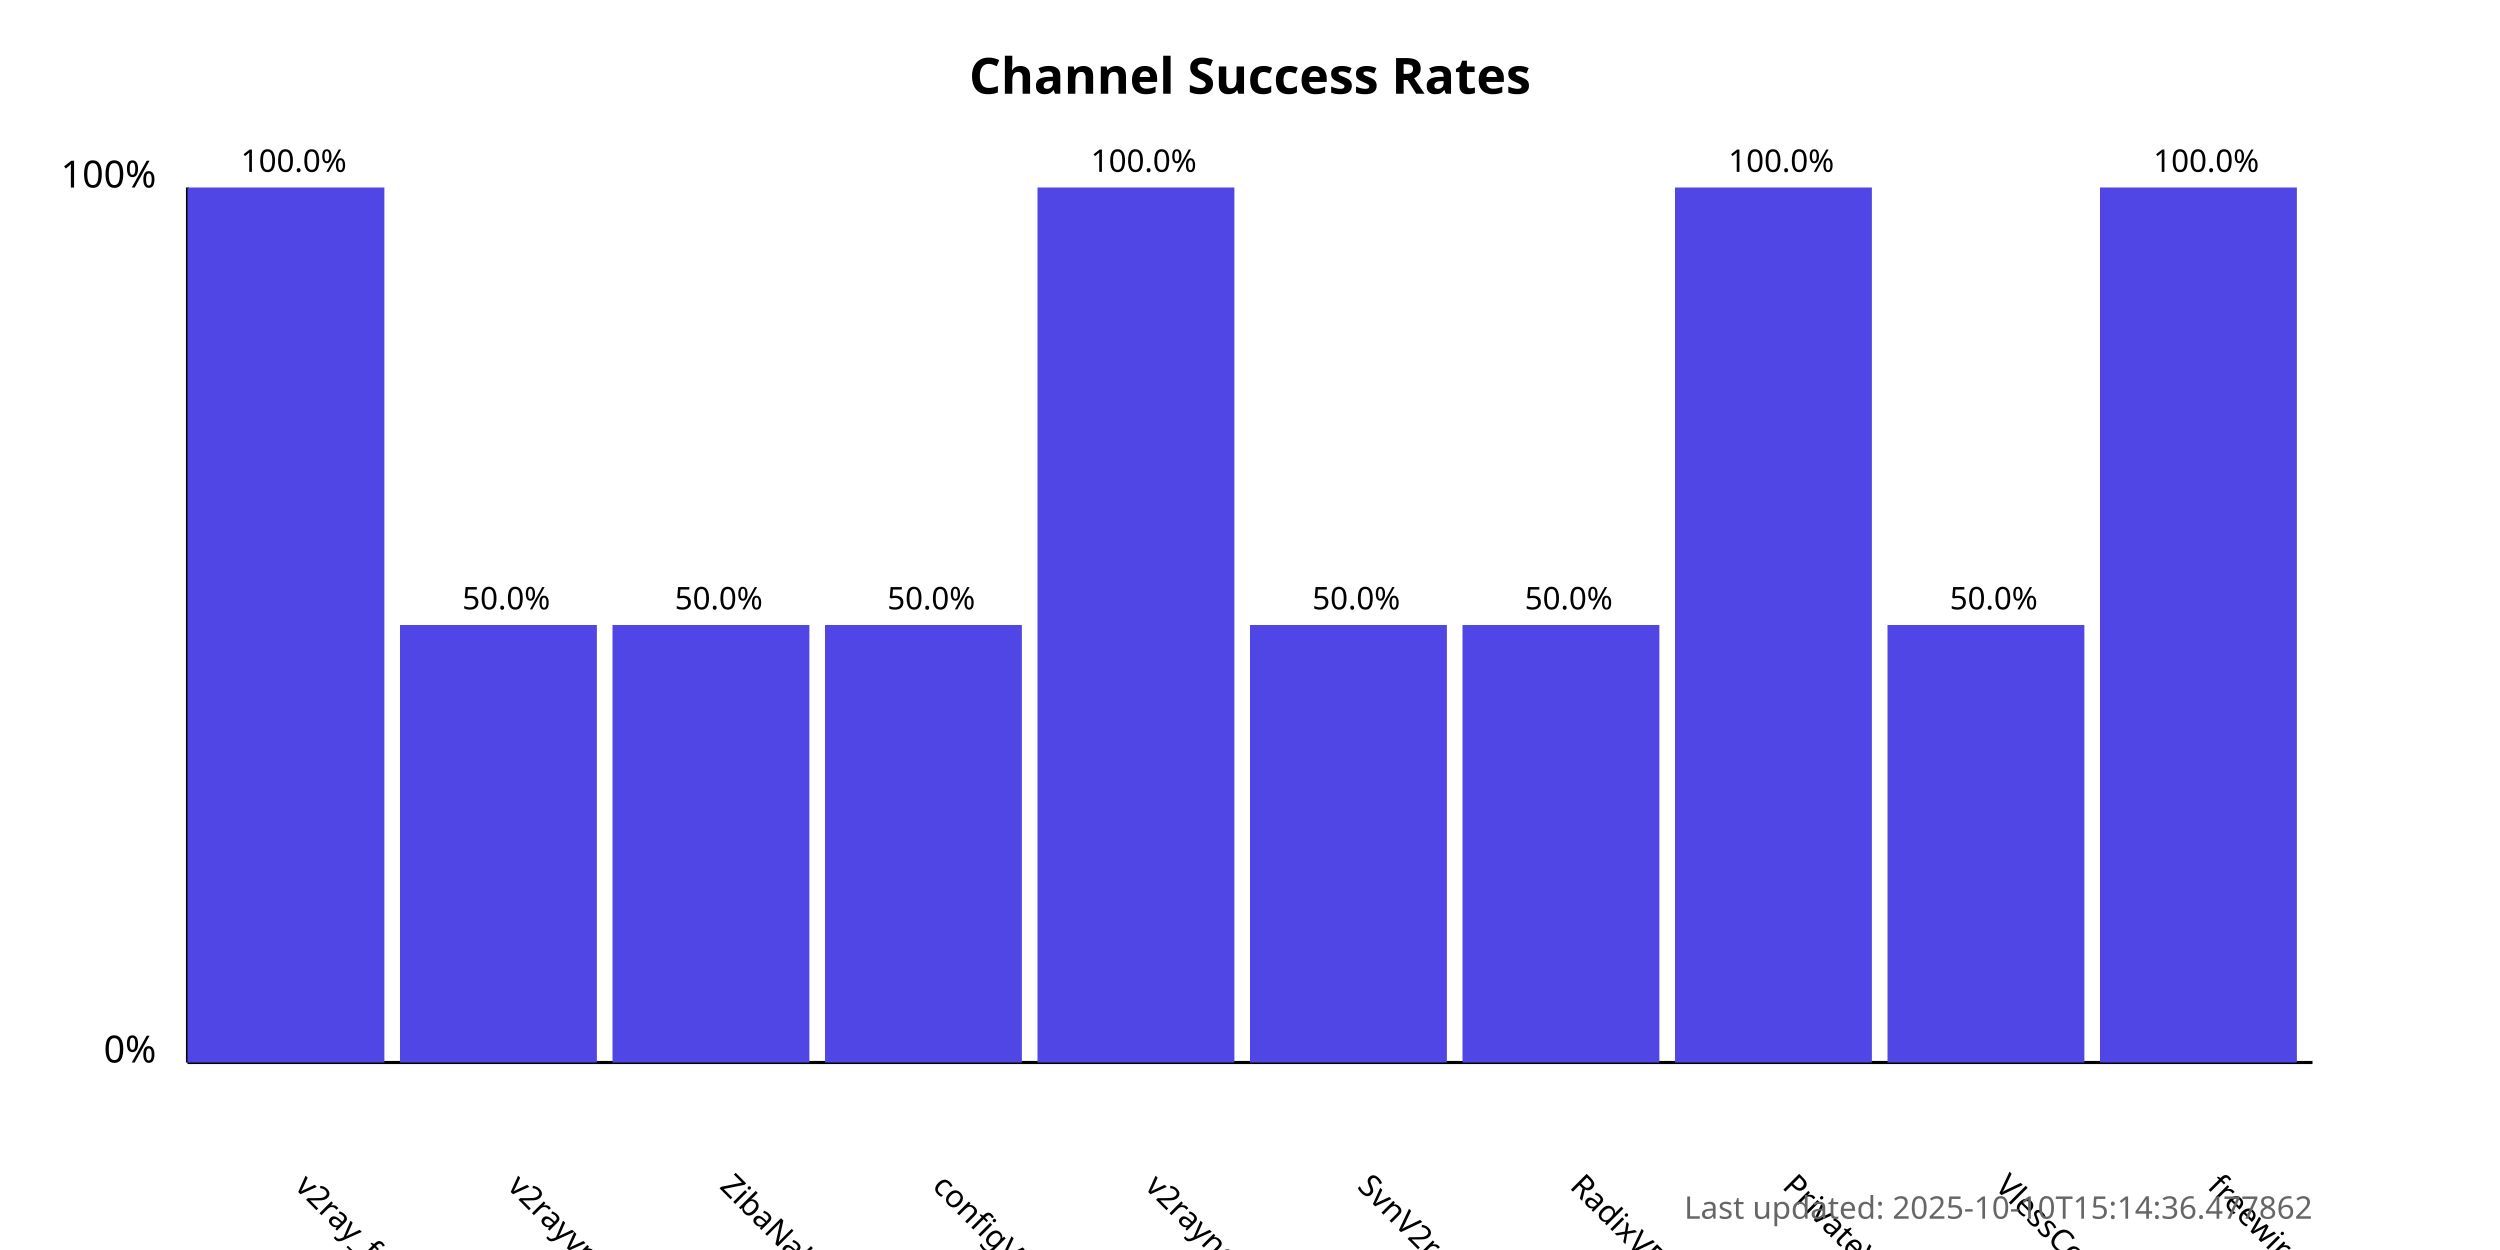
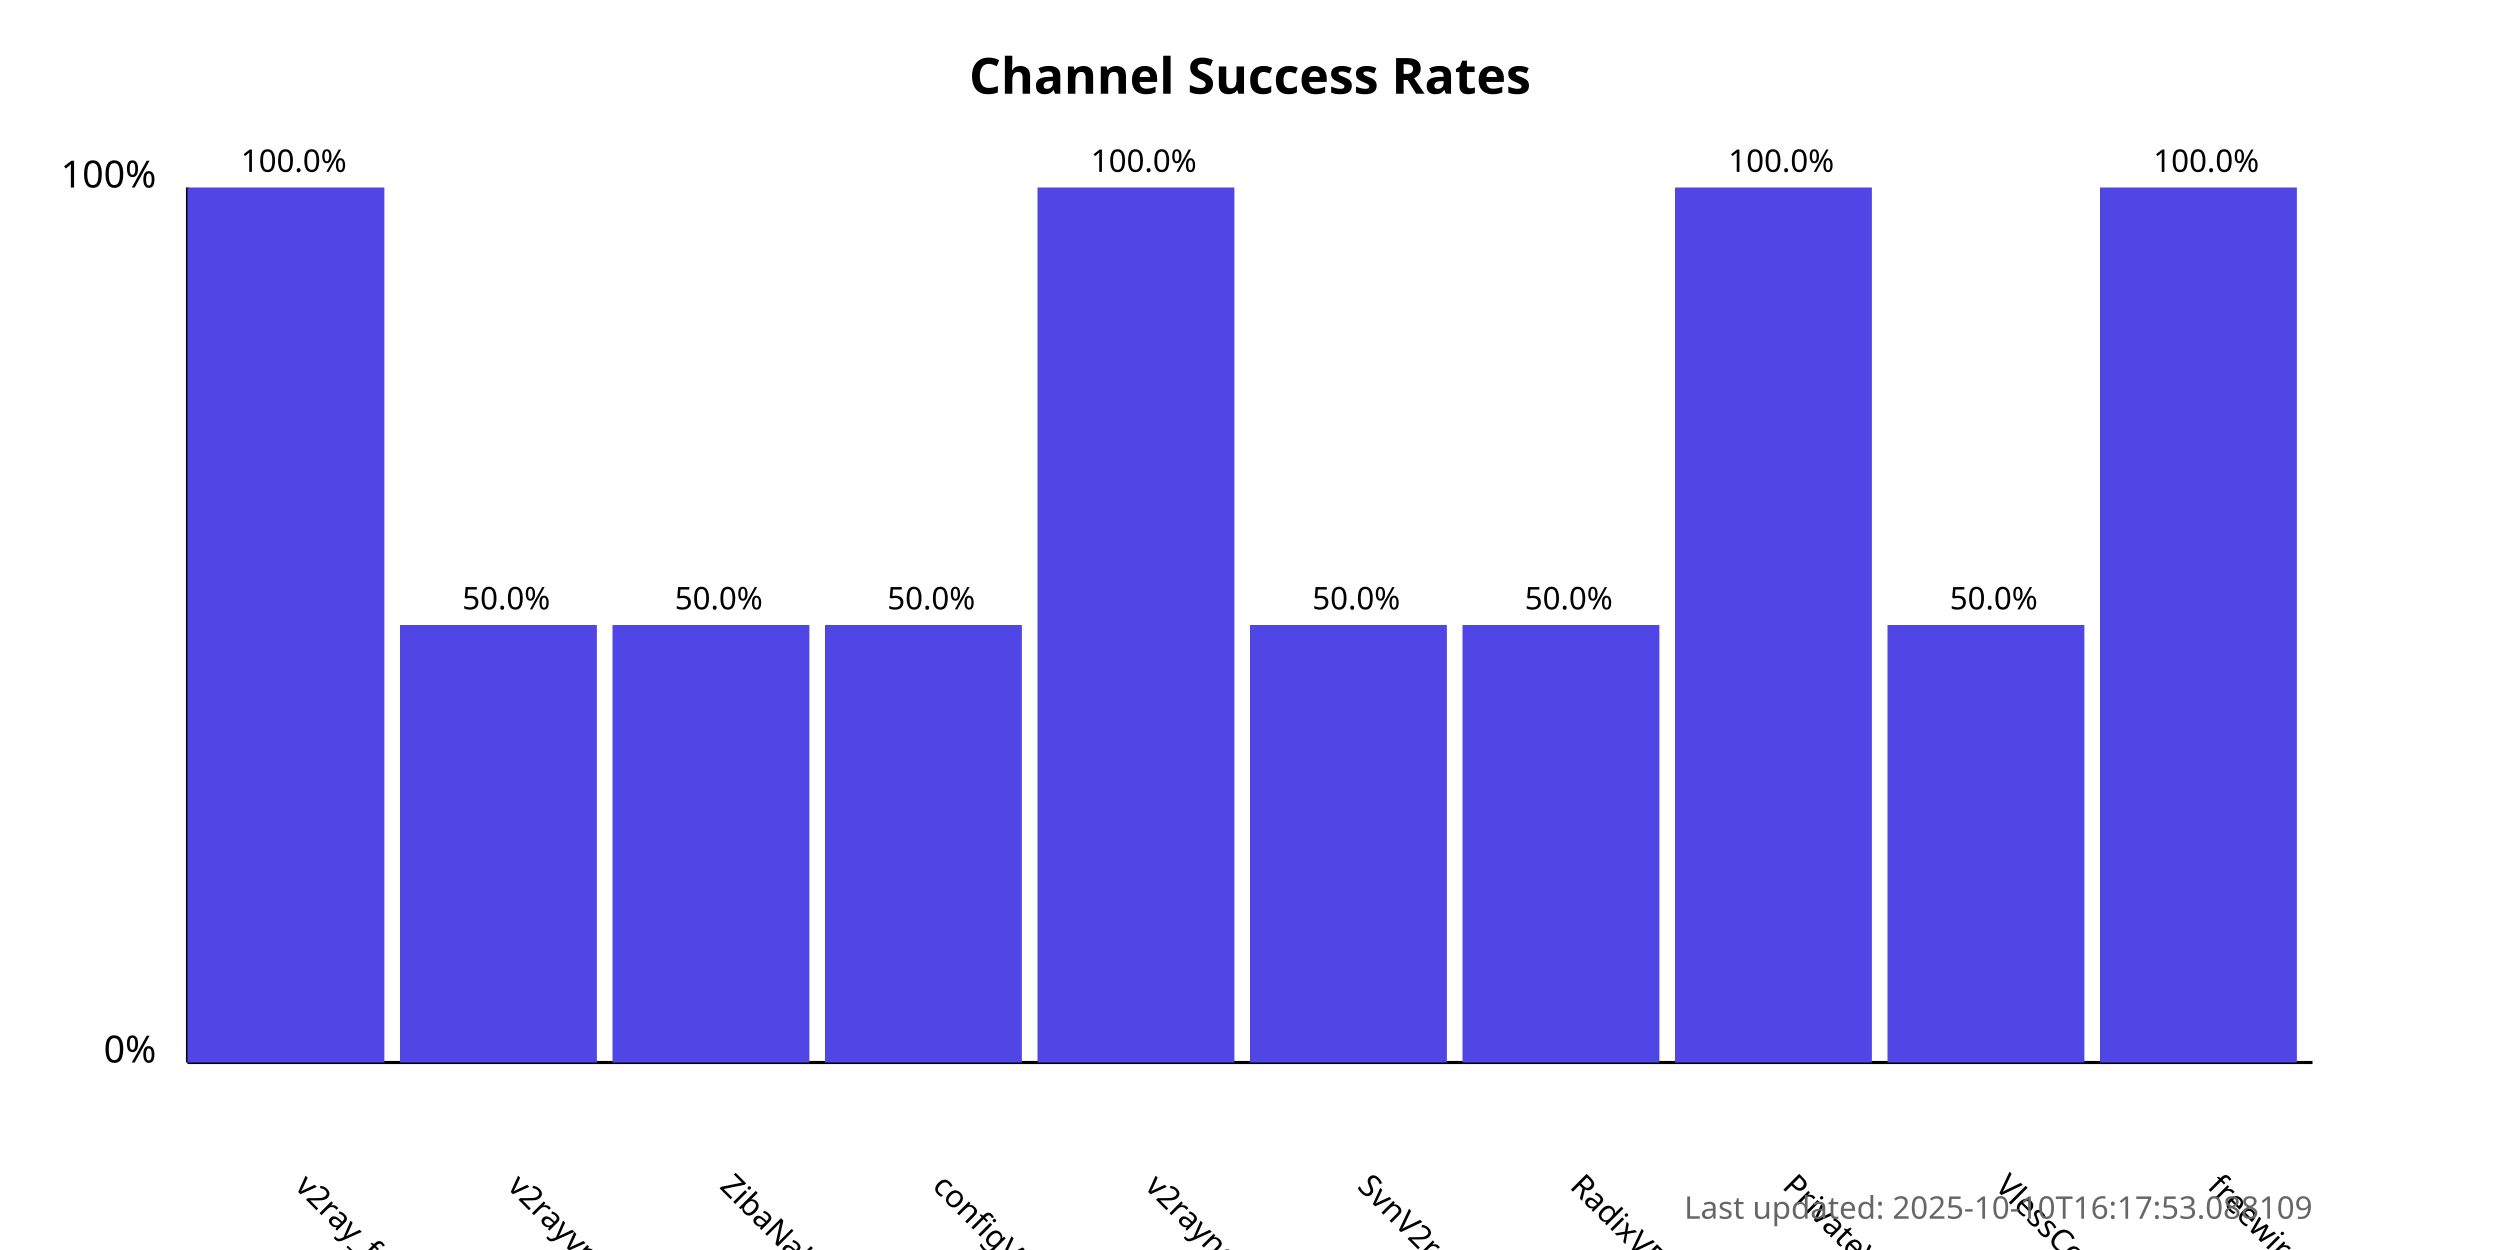
<svg xmlns="http://www.w3.org/2000/svg" width="800" height="400">
  <style>
            .chart-title { font: bold 16px sans-serif; }
            .axis-label { font: 12px sans-serif; }
            .tick-label { font: 10px sans-serif; }
            .bar { fill: #4f46e5; }
            .bar:hover { fill: #6366f1; }
            .timestamp { font: 10px sans-serif; fill: #666; }
        </style>
  <text x="400.0" y="30" text-anchor="middle" class="chart-title">
            Channel Success Rates
        </text>
  <line x1="60" y1="340" x2="60" y2="60" stroke="black" stroke-width="1" />
  <line x1="60" y1="340" x2="740" y2="340" stroke="black" stroke-width="1" />
  <text x="50" y="340" text-anchor="end" class="axis-label">0%</text>
  <text x="50" y="60" text-anchor="end" class="axis-label">100%</text>
  <g>
    <rect x="60" y="60.0" width="63.0" height="280.0" class="bar" />
    <text x="94.0" y="380" transform="rotate(45, 94.0, 380)" text-anchor="start" class="tick-label">
                v2ray_free_conf
            </text>
    <text x="94.0" y="55.0" text-anchor="middle" class="tick-label">
                100.0%
            </text>
  </g>
  <g>
    <rect x="128.0" y="200.0" width="63.0" height="140.0" class="bar" />
    <text x="162.0" y="380" transform="rotate(45, 162.0, 380)" text-anchor="start" class="tick-label">
                v2rayvpno
            </text>
    <text x="162.0" y="195.0" text-anchor="middle" class="tick-label">
                50.0%
            </text>
  </g>
  <g>
    <rect x="196.0" y="200.0" width="63.0" height="140.0" class="bar" />
    <text x="230.0" y="380" transform="rotate(45, 230.0, 380)" text-anchor="start" class="tick-label">
                ZibaNabz
            </text>
    <text x="230.0" y="195.0" text-anchor="middle" class="tick-label">
                50.0%
            </text>
  </g>
  <g>
    <rect x="264.0" y="200.0" width="63.0" height="140.0" class="bar" />
    <text x="298.0" y="380" transform="rotate(45, 298.0, 380)" text-anchor="start" class="tick-label">
                configV2rayForFree
            </text>
    <text x="298.0" y="195.0" text-anchor="middle" class="tick-label">
                50.0%
            </text>
  </g>
  <g>
    <rect x="332.0" y="60.0" width="63.0" height="280.0" class="bar" />
    <text x="366.0" y="380" transform="rotate(45, 366.0, 380)" text-anchor="start" class="tick-label">
                v2rayngvpn
            </text>
    <text x="366.0" y="55.0" text-anchor="middle" class="tick-label">
                100.0%
            </text>
  </g>
  <g>
    <rect x="400.0" y="200.0" width="63.0" height="140.0" class="bar" />
    <text x="434.0" y="380" transform="rotate(45, 434.0, 380)" text-anchor="start" class="tick-label">
                SvnV2ray
            </text>
    <text x="434.0" y="195.0" text-anchor="middle" class="tick-label">
                50.0%
            </text>
  </g>
  <g>
    <rect x="468.0" y="200.0" width="63.0" height="140.0" class="bar" />
    <text x="502.0" y="380" transform="rotate(45, 502.0, 380)" text-anchor="start" class="tick-label">
                RadixVPN
            </text>
    <text x="502.0" y="195.0" text-anchor="middle" class="tick-label">
                50.0%
            </text>
  </g>
  <g>
    <rect x="536.0" y="60.0" width="63.0" height="280.0" class="bar" />
    <text x="570.0" y="380" transform="rotate(45, 570.0, 380)" text-anchor="start" class="tick-label">
                PrivateVPNs
            </text>
    <text x="570.0" y="55.0" text-anchor="middle" class="tick-label">
                100.0%
            </text>
  </g>
  <g>
    <rect x="604.0" y="200.0" width="63.0" height="140.0" class="bar" />
    <text x="638.0" y="380" transform="rotate(45, 638.0, 380)" text-anchor="start" class="tick-label">
                VlessConfig
            </text>
    <text x="638.0" y="195.0" text-anchor="middle" class="tick-label">
                50.0%
            </text>
  </g>
  <g>
    <rect x="672.0" y="60.0" width="63.0" height="280.0" class="bar" />
    <text x="706.0" y="380" transform="rotate(45, 706.0, 380)" text-anchor="start" class="tick-label">
                freewireguard
            </text>
    <text x="706.0" y="55.0" text-anchor="middle" class="tick-label">
                100.0%
            </text>
  </g>
  <text x="740" y="390" text-anchor="end" class="timestamp">
-             Last updated: 2025-10-10T15:14:36.477862
+             Last updated: 2025-10-10T16:17:53.088109
        </text>
</svg>
